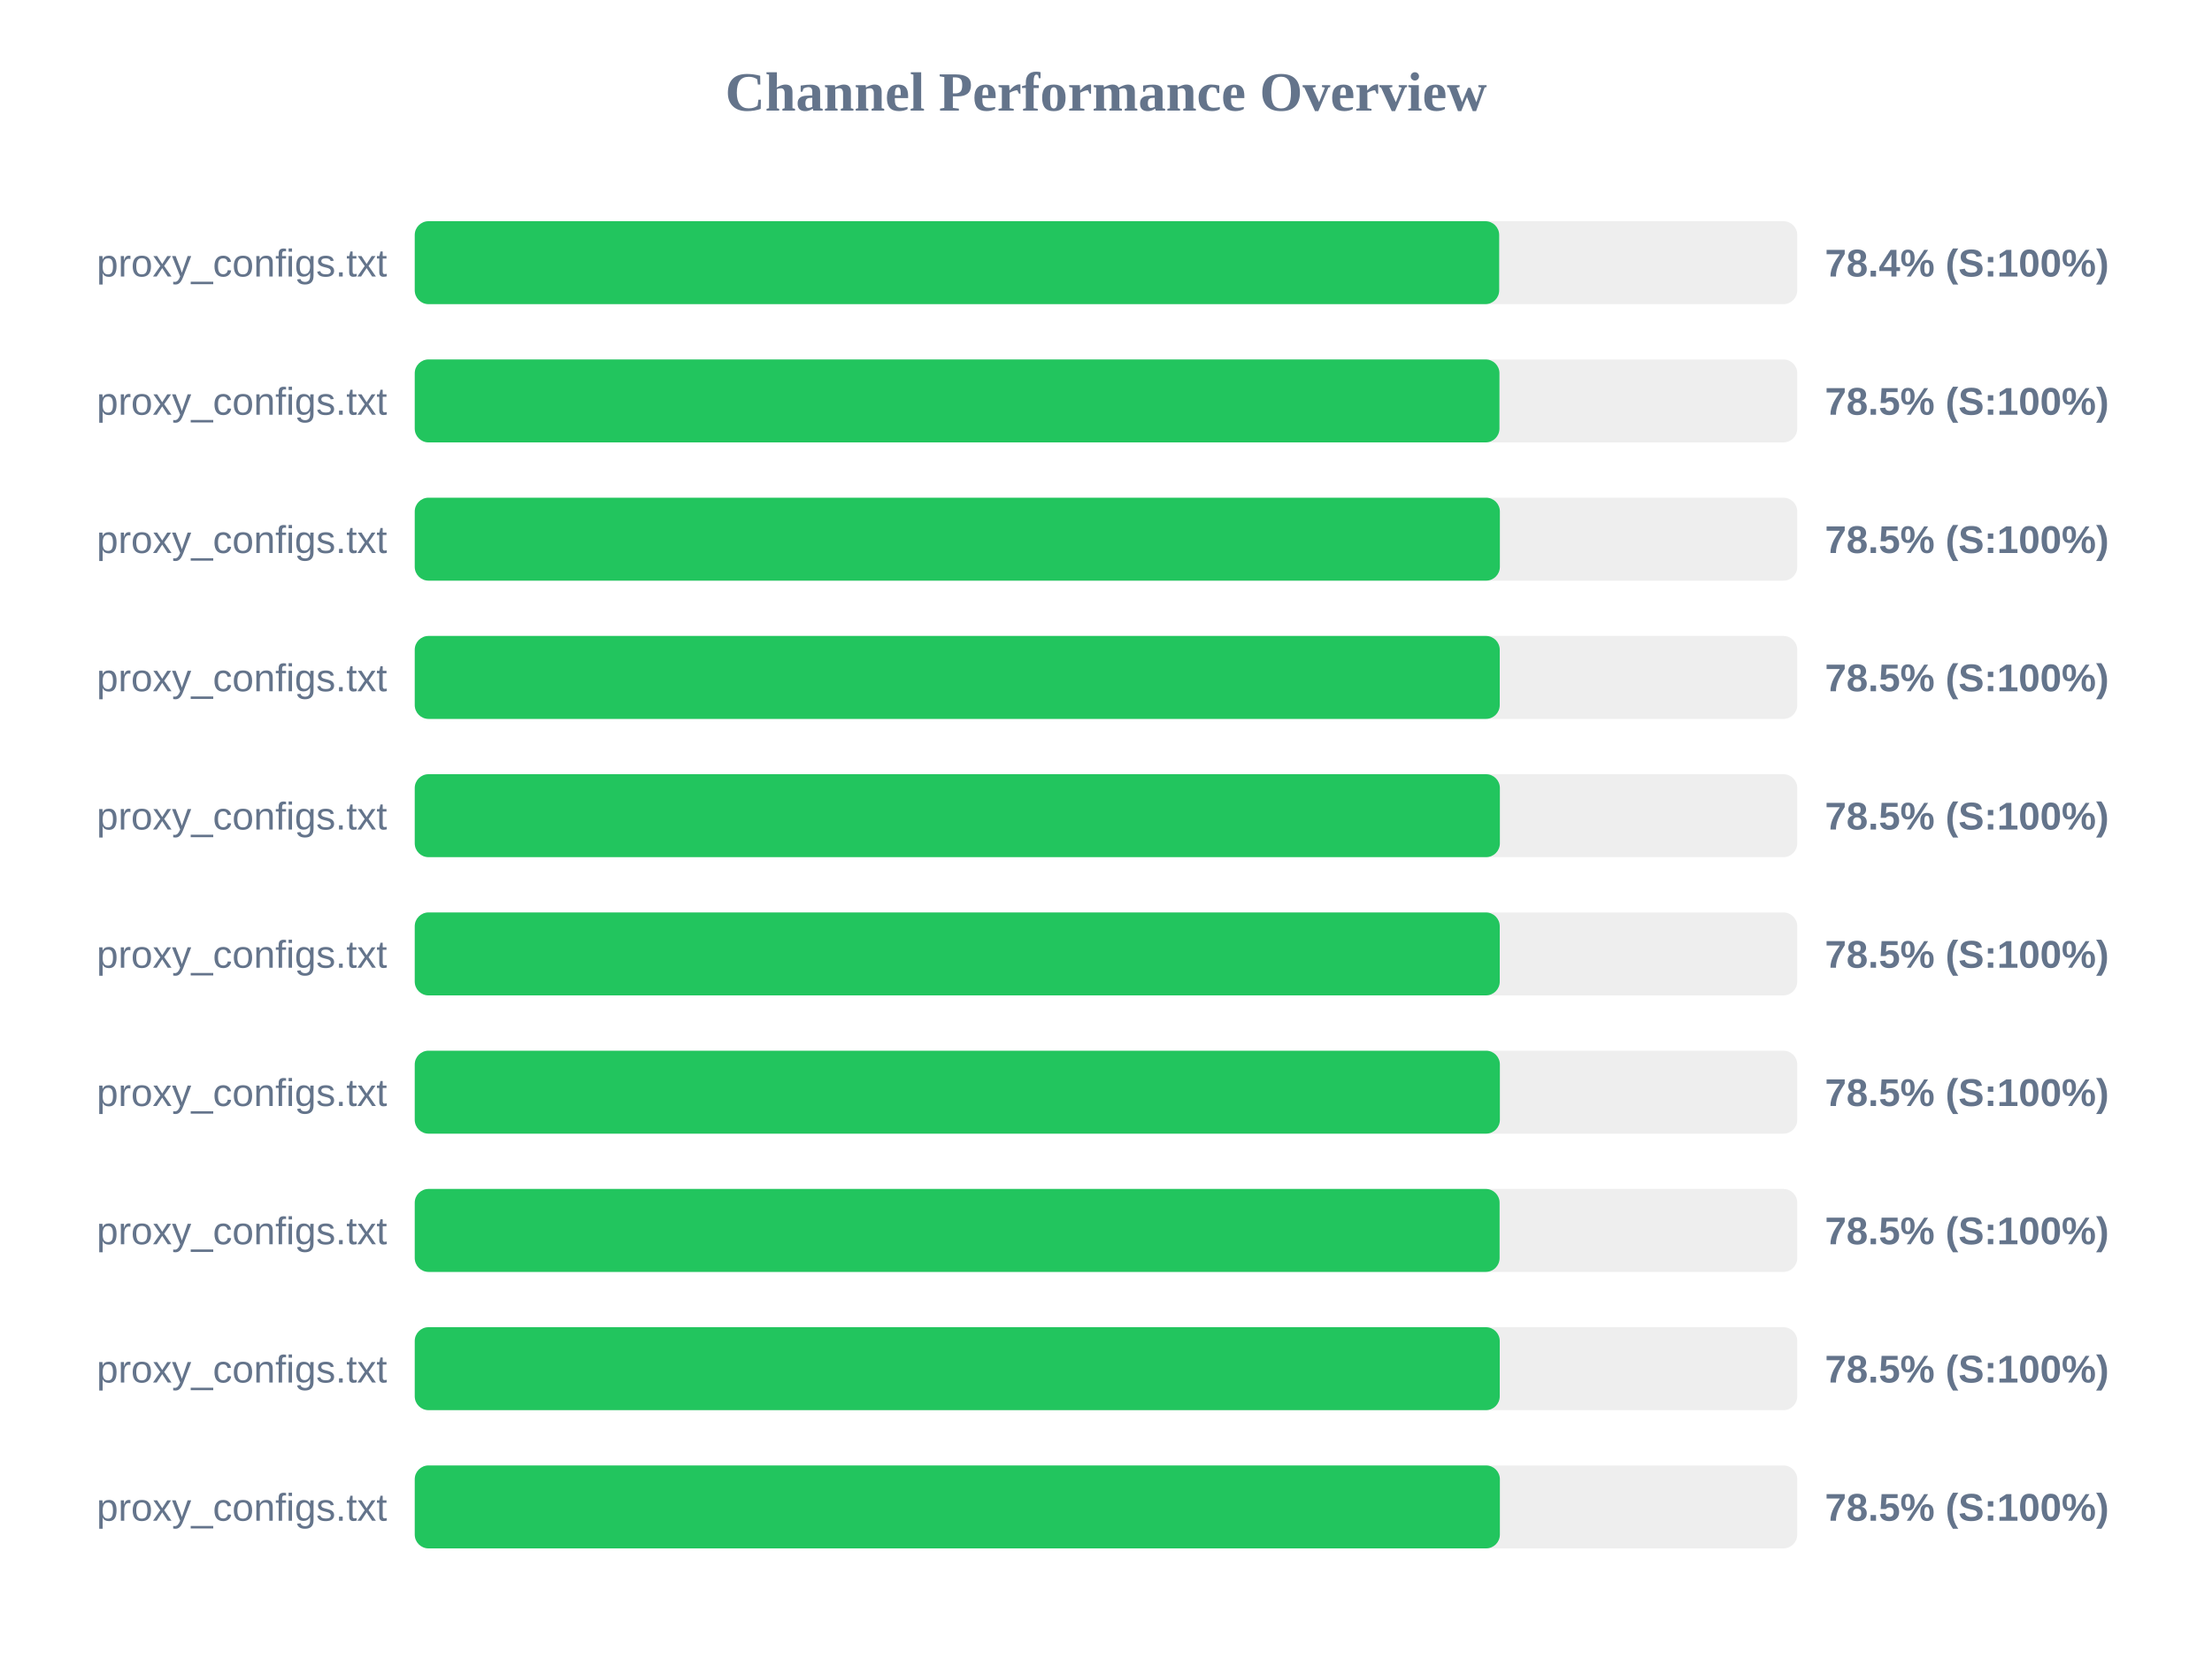
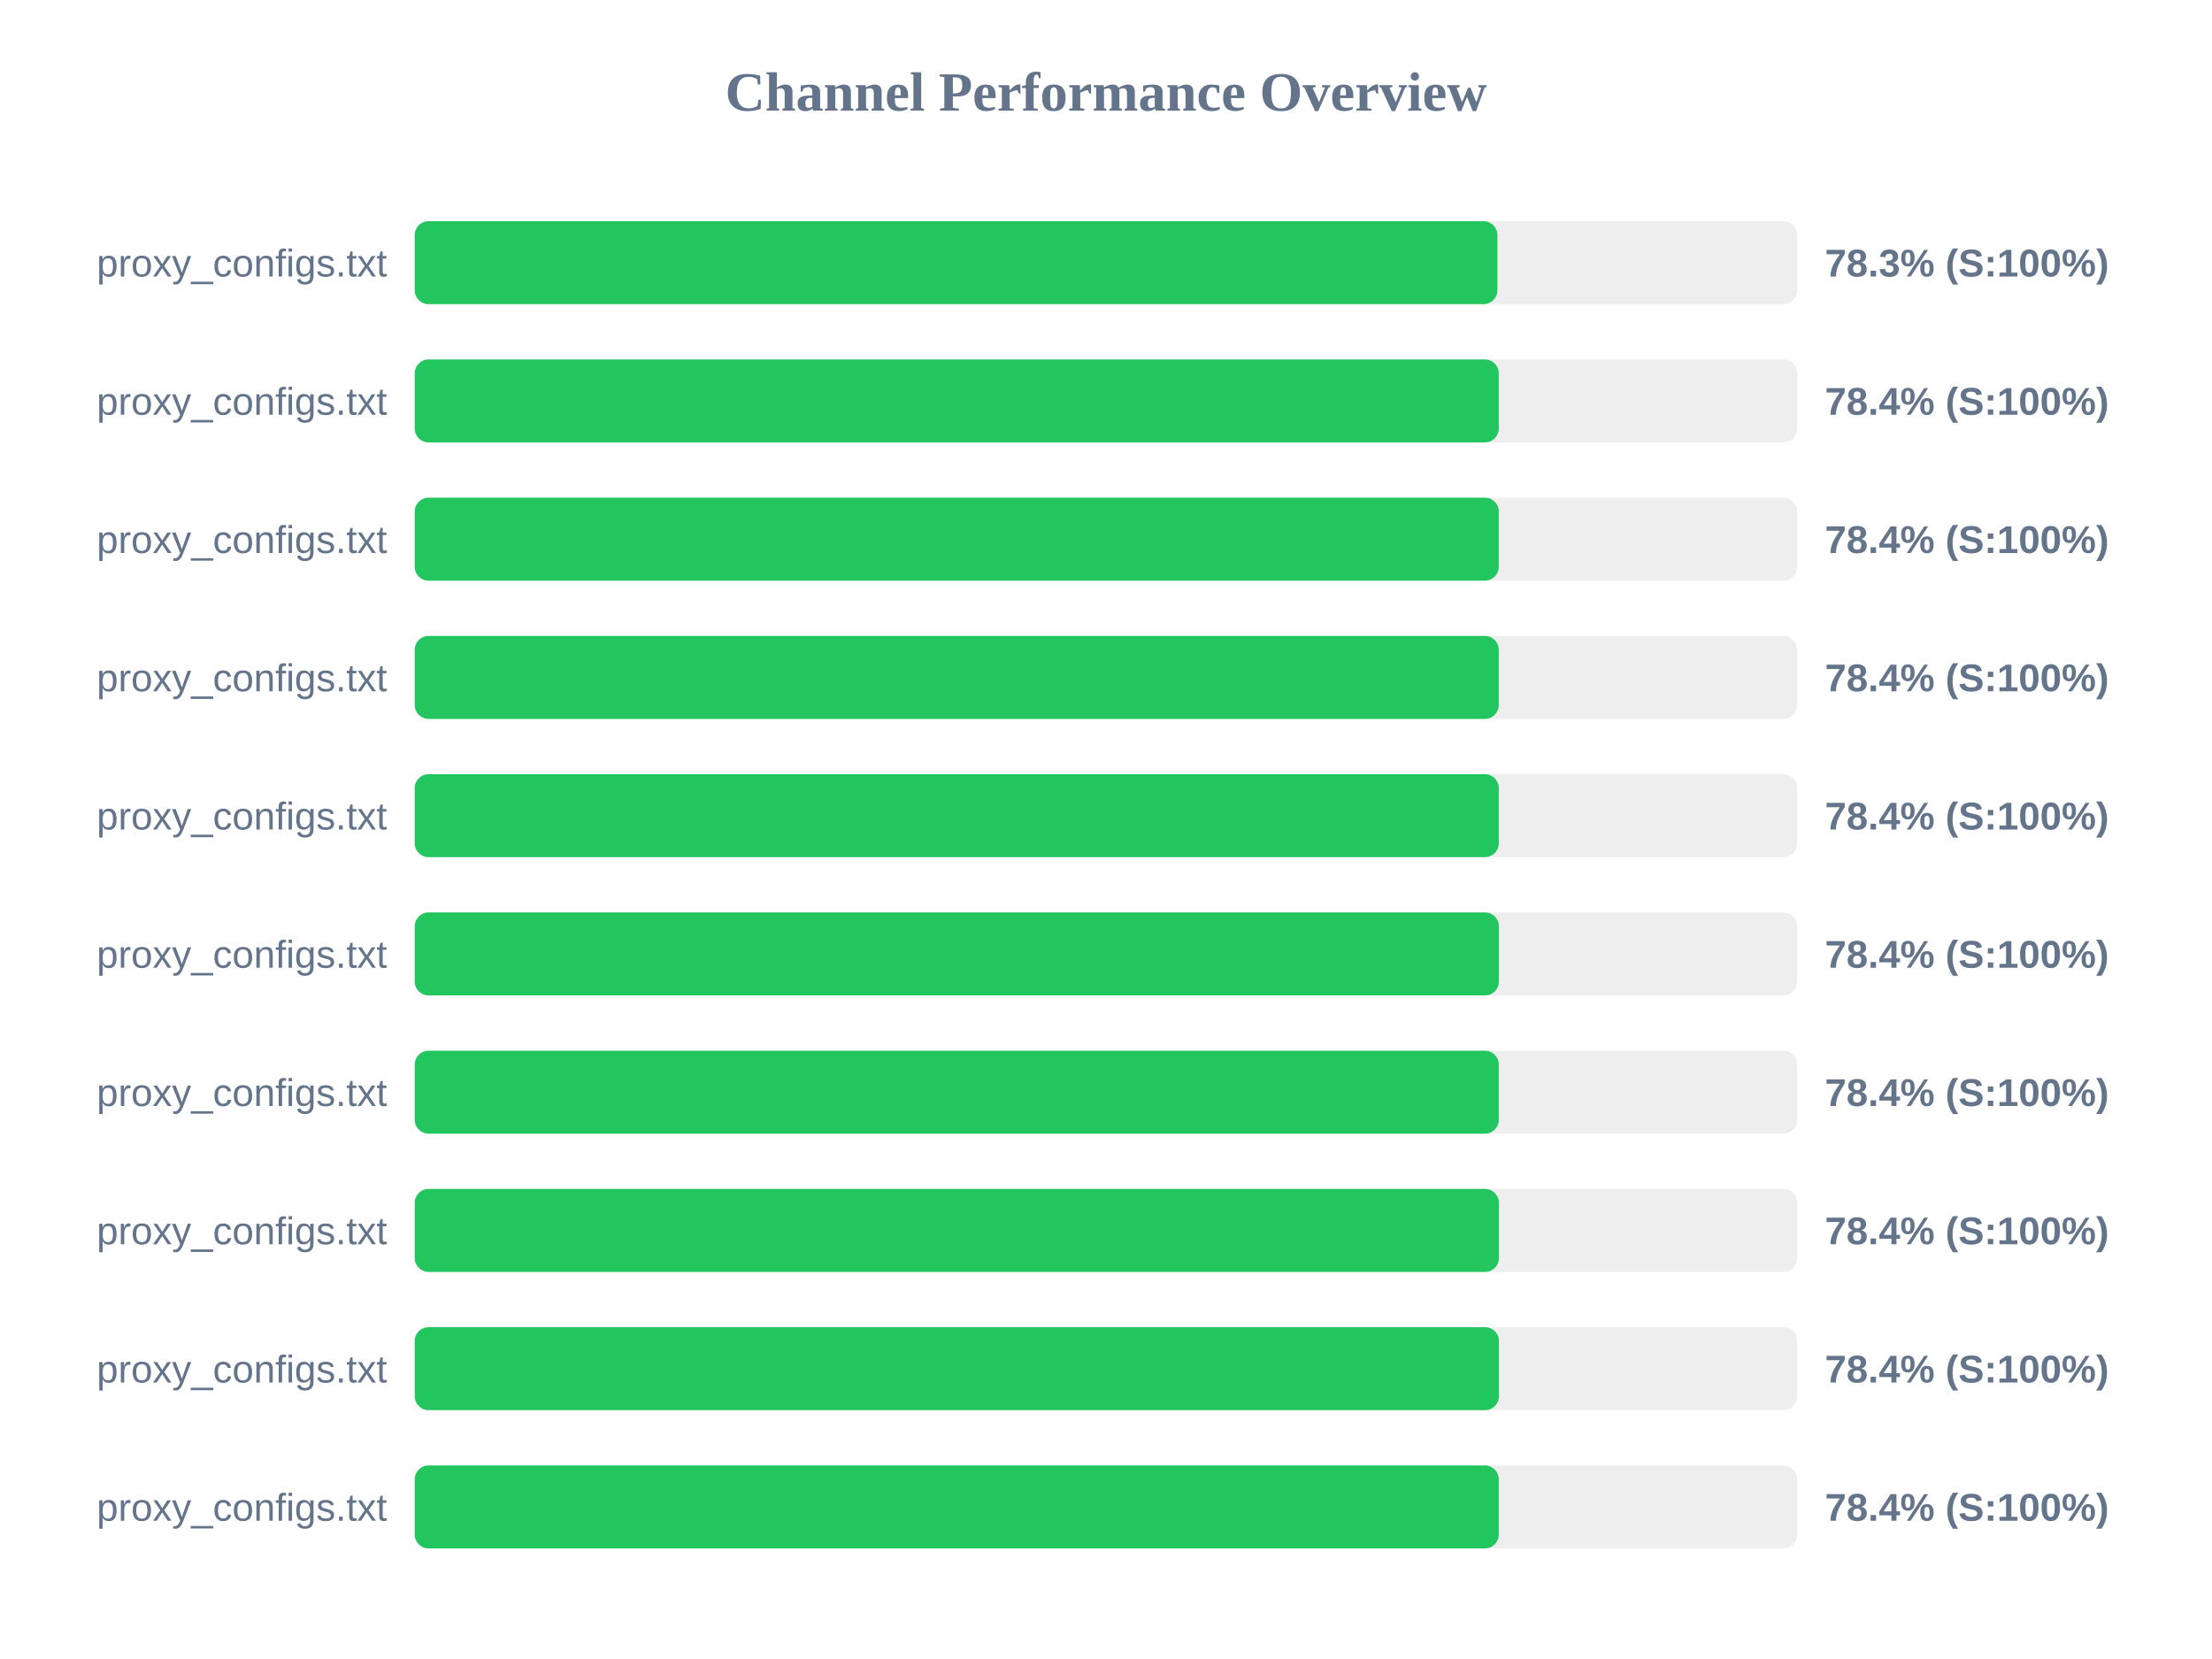
<svg xmlns="http://www.w3.org/2000/svg" width="800" height="600" version="1.1">
  <style>
        .row { font: 14px Arial; fill: #64748b; }
        .score { font: bold 14px Arial; fill: #64748b; }
    </style>
  <text x="400" y="40" text-anchor="middle" font-size="20px" font-weight="bold" fill="#64748b">Channel Performance Overview</text>
  <rect x="150" y="80" width="500" height="30" fill="#eee" rx="5" />
-   <rect x="150" y="80" width="392.2" height="30" fill="#22c55e" rx="5" />
+   <rect x="150" y="80" width="391.55" height="30" fill="#22c55e" rx="5" />
  <text x="140" y="100" text-anchor="end" class="row">proxy_configs.txt</text>
-   <text x="660" y="100" text-anchor="start" class="score">78.4% (S:100%)</text>
+   <text x="660" y="100" text-anchor="start" class="score">78.3% (S:100%)</text>
  <rect x="150" y="130" width="500" height="30" fill="#eee" rx="5" />
-   <rect x="150" y="130" width="392.3" height="30" fill="#22c55e" rx="5" />
+   <rect x="150" y="130" width="392.05" height="30" fill="#22c55e" rx="5" />
  <text x="140" y="150" text-anchor="end" class="row">proxy_configs.txt</text>
-   <text x="660" y="150" text-anchor="start" class="score">78.5% (S:100%)</text>
+   <text x="660" y="150" text-anchor="start" class="score">78.4% (S:100%)</text>
  <rect x="150" y="180" width="500" height="30" fill="#eee" rx="5" />
-   <rect x="150" y="180" width="392.45" height="30" fill="#22c55e" rx="5" />
+   <rect x="150" y="180" width="392.05" height="30" fill="#22c55e" rx="5" />
  <text x="140" y="200" text-anchor="end" class="row">proxy_configs.txt</text>
-   <text x="660" y="200" text-anchor="start" class="score">78.5% (S:100%)</text>
+   <text x="660" y="200" text-anchor="start" class="score">78.4% (S:100%)</text>
  <rect x="150" y="230" width="500" height="30" fill="#eee" rx="5" />
-   <rect x="150" y="230" width="392.4" height="30" fill="#22c55e" rx="5" />
+   <rect x="150" y="230" width="392.05" height="30" fill="#22c55e" rx="5" />
  <text x="140" y="250" text-anchor="end" class="row">proxy_configs.txt</text>
-   <text x="660" y="250" text-anchor="start" class="score">78.5% (S:100%)</text>
+   <text x="660" y="250" text-anchor="start" class="score">78.4% (S:100%)</text>
  <rect x="150" y="280" width="500" height="30" fill="#eee" rx="5" />
-   <rect x="150" y="280" width="392.45" height="30" fill="#22c55e" rx="5" />
+   <rect x="150" y="280" width="392.05" height="30" fill="#22c55e" rx="5" />
  <text x="140" y="300" text-anchor="end" class="row">proxy_configs.txt</text>
-   <text x="660" y="300" text-anchor="start" class="score">78.5% (S:100%)</text>
+   <text x="660" y="300" text-anchor="start" class="score">78.4% (S:100%)</text>
  <rect x="150" y="330" width="500" height="30" fill="#eee" rx="5" />
-   <rect x="150" y="330" width="392.4" height="30" fill="#22c55e" rx="5" />
+   <rect x="150" y="330" width="392.1" height="30" fill="#22c55e" rx="5" />
  <text x="140" y="350" text-anchor="end" class="row">proxy_configs.txt</text>
-   <text x="660" y="350" text-anchor="start" class="score">78.5% (S:100%)</text>
+   <text x="660" y="350" text-anchor="start" class="score">78.4% (S:100%)</text>
  <rect x="150" y="380" width="500" height="30" fill="#eee" rx="5" />
-   <rect x="150" y="380" width="392.45" height="30" fill="#22c55e" rx="5" />
+   <rect x="150" y="380" width="392.05" height="30" fill="#22c55e" rx="5" />
  <text x="140" y="400" text-anchor="end" class="row">proxy_configs.txt</text>
-   <text x="660" y="400" text-anchor="start" class="score">78.5% (S:100%)</text>
+   <text x="660" y="400" text-anchor="start" class="score">78.4% (S:100%)</text>
  <rect x="150" y="430" width="500" height="30" fill="#eee" rx="5" />
-   <rect x="150" y="430" width="392.35" height="30" fill="#22c55e" rx="5" />
+   <rect x="150" y="430" width="392.1" height="30" fill="#22c55e" rx="5" />
  <text x="140" y="450" text-anchor="end" class="row">proxy_configs.txt</text>
-   <text x="660" y="450" text-anchor="start" class="score">78.5% (S:100%)</text>
+   <text x="660" y="450" text-anchor="start" class="score">78.4% (S:100%)</text>
  <rect x="150" y="480" width="500" height="30" fill="#eee" rx="5" />
-   <rect x="150" y="480" width="392.4" height="30" fill="#22c55e" rx="5" />
+   <rect x="150" y="480" width="392.1" height="30" fill="#22c55e" rx="5" />
  <text x="140" y="500" text-anchor="end" class="row">proxy_configs.txt</text>
-   <text x="660" y="500" text-anchor="start" class="score">78.5% (S:100%)</text>
+   <text x="660" y="500" text-anchor="start" class="score">78.4% (S:100%)</text>
  <rect x="150" y="530" width="500" height="30" fill="#eee" rx="5" />
-   <rect x="150" y="530" width="392.45" height="30" fill="#22c55e" rx="5" />
+   <rect x="150" y="530" width="392.05" height="30" fill="#22c55e" rx="5" />
  <text x="140" y="550" text-anchor="end" class="row">proxy_configs.txt</text>
-   <text x="660" y="550" text-anchor="start" class="score">78.5% (S:100%)</text>
+   <text x="660" y="550" text-anchor="start" class="score">78.4% (S:100%)</text>
</svg>
